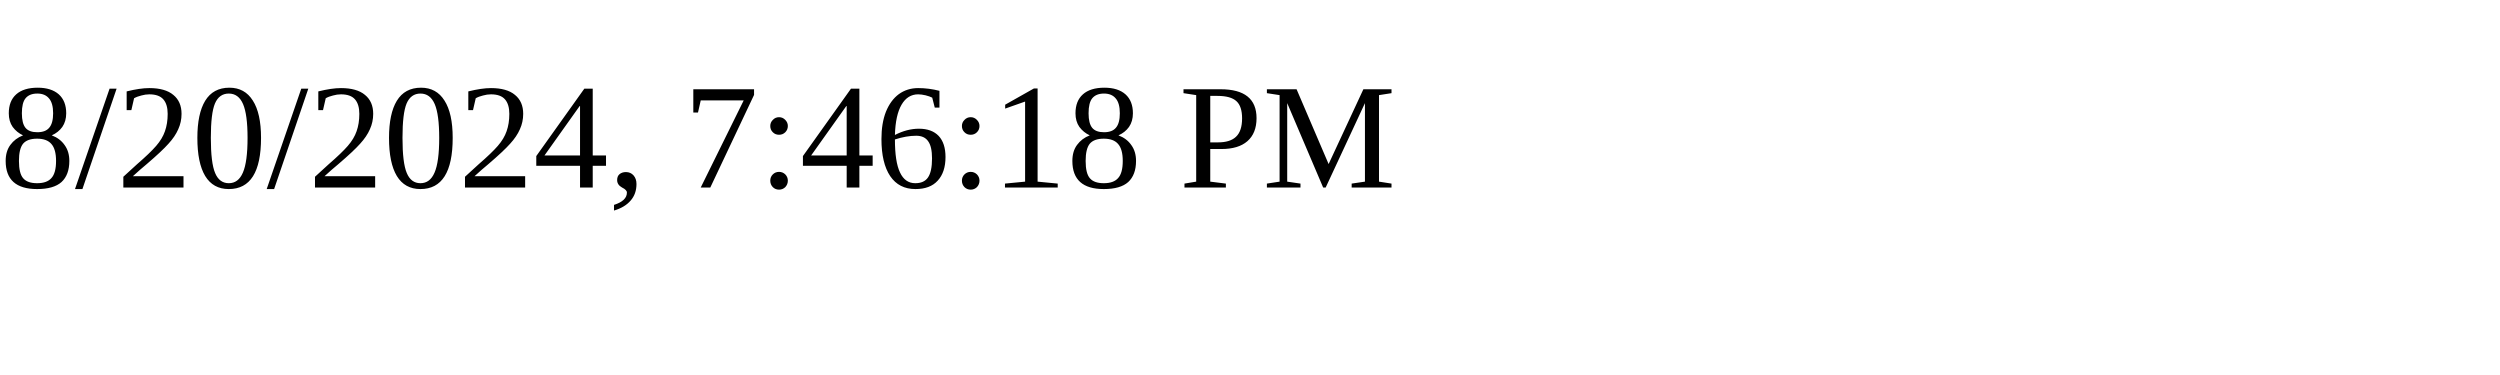
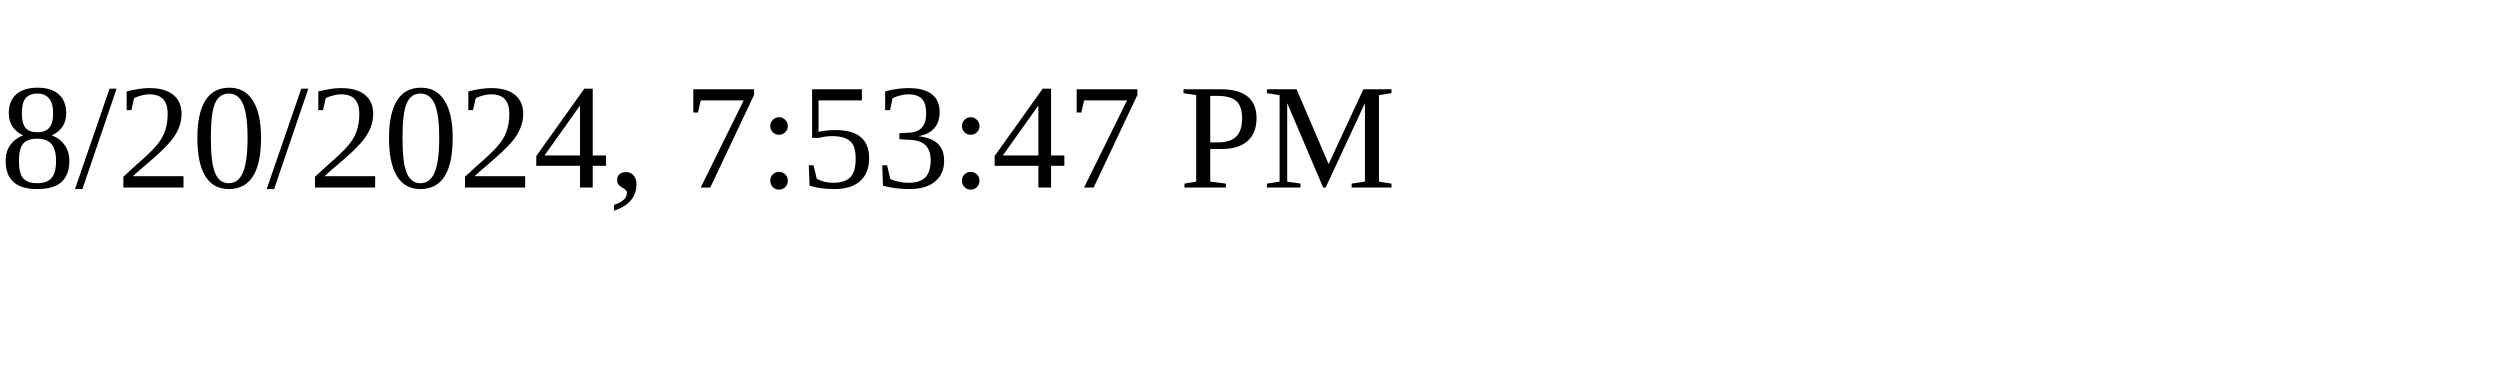
<svg xmlns="http://www.w3.org/2000/svg" height="30" width="200">
-   <text x="0" y="15">8/20/2024, 7:46:18 PM</text>
+   <text x="0" y="15">8/20/2024, 7:53:47 PM</text>
</svg>
